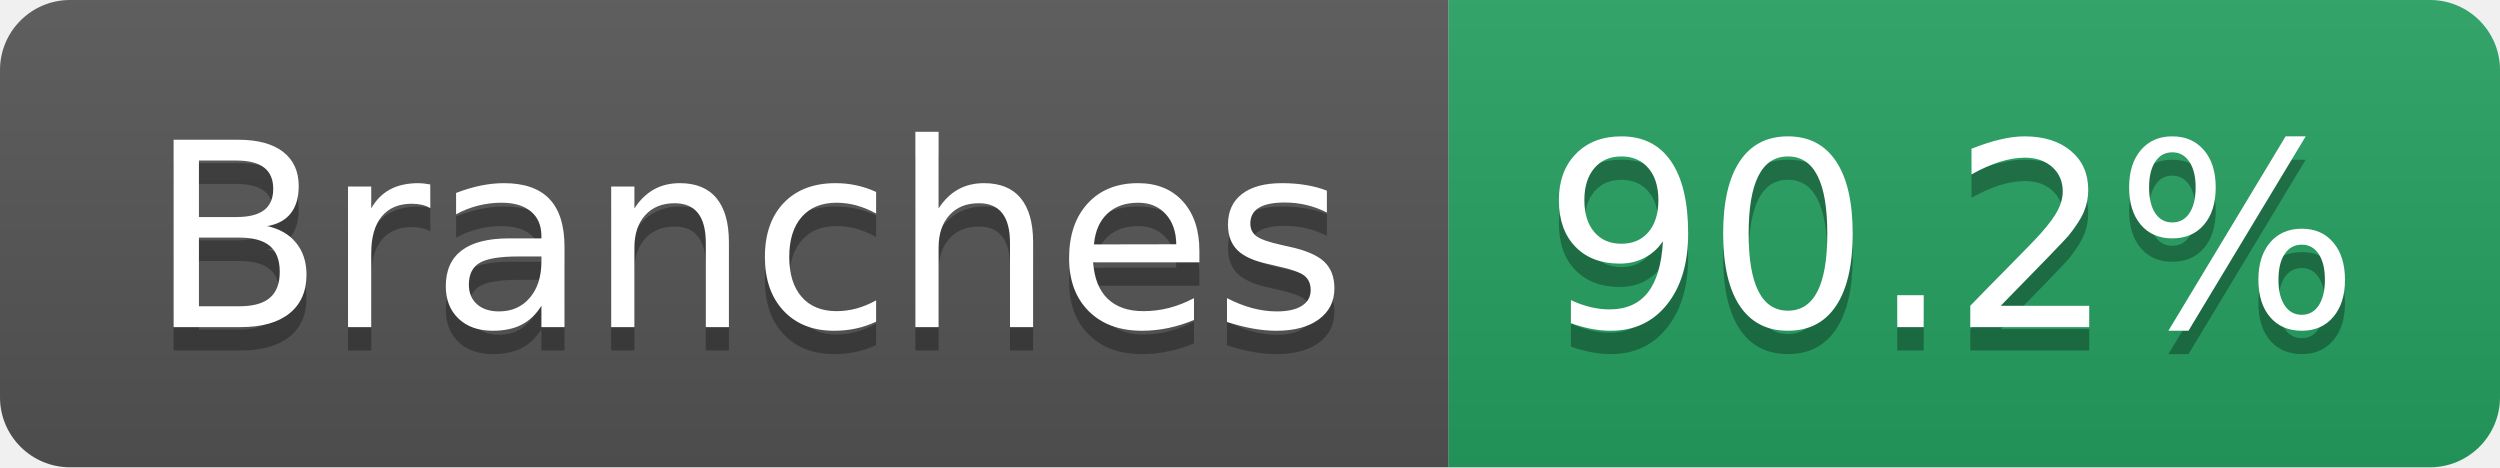
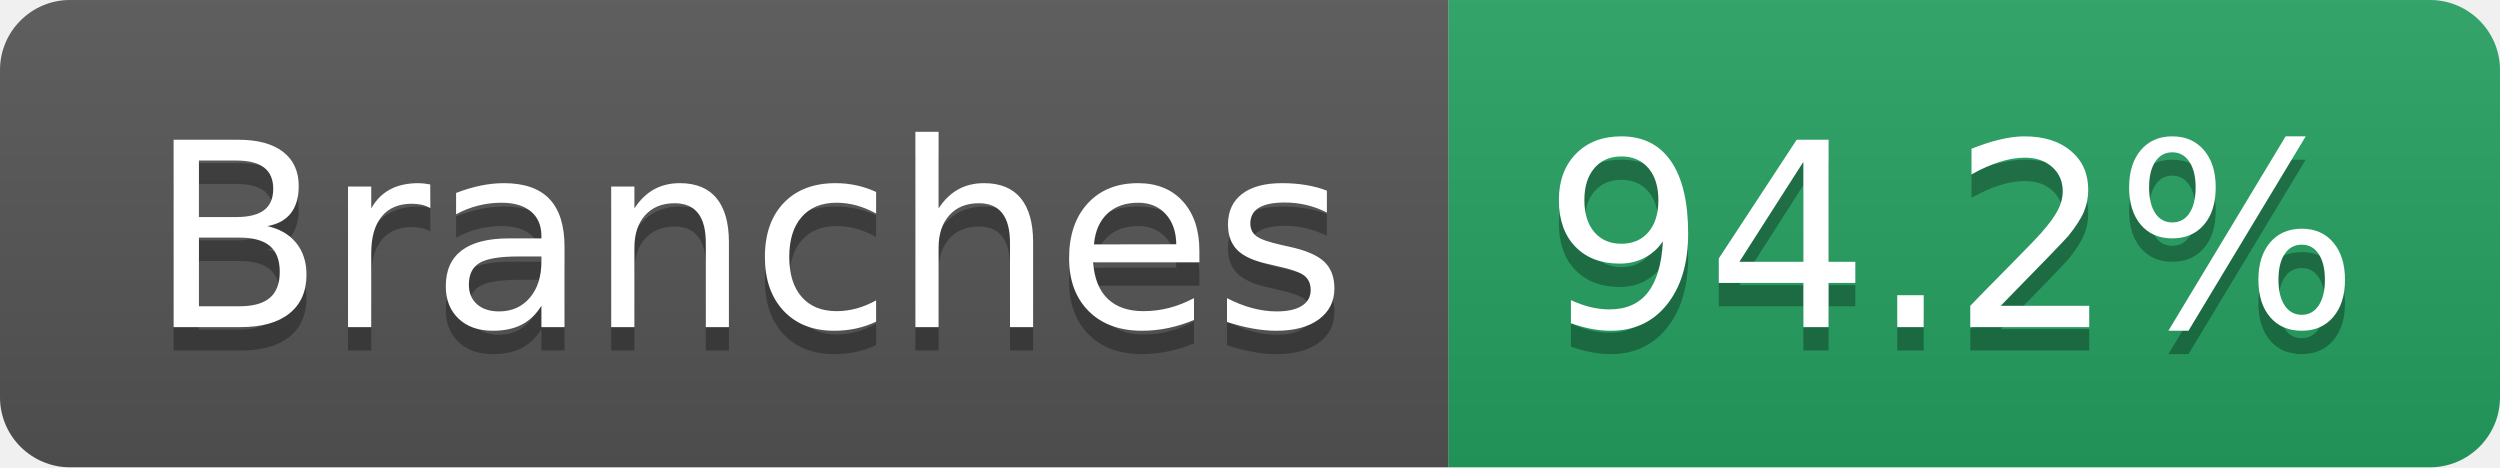
- <svg xmlns="http://www.w3.org/2000/svg" width="107" height="20" role="img" aria-label="Branches: 90.2%">
+ <svg xmlns="http://www.w3.org/2000/svg" width="107" height="20" role="img" aria-label="Branches: 94.2%">
  <linearGradient id="s" x2="0" y2="100%">
    <stop offset="0" stop-color="#bbb" stop-opacity=".1" />
    <stop offset="1" stop-opacity=".1" />
  </linearGradient>
  <clipPath id="r">
    <rect width="107" height="20" rx="3" fill="#fff" />
  </clipPath>
  <g clip-path="url(#r)">
    <rect width="62" height="20" fill="#555" />
    <rect x="62" width="45" height="20" fill="#25A162" />
    <rect width="107" height="20" fill="url(#s)" />
  </g>
  <g fill="#fff" text-anchor="middle" font-family="Verdana,Geneva,DejaVu Sans,sans-serif" text-rendering="geometricPrecision" font-size="110">
    <text aria-hidden="true" x="320" y="150" fill="#010101" fill-opacity=".3" transform="scale(.1)" textLength="512">Branches</text>
    <text x="320" y="140" transform="scale(.1)" fill="#fff" textLength="512">Branches</text>
-     <text aria-hidden="true" x="835" y="150" fill="#010101" fill-opacity=".3" transform="scale(.1)" textLength="350">90.2%</text>
-     <text x="835" y="140" transform="scale(.1)" fill="#fff" textLength="350">90.2%</text>
+     <text aria-hidden="true" x="835" y="150" fill="#010101" fill-opacity=".3" transform="scale(.1)" textLength="350">94.2%</text>
+     <text x="835" y="140" transform="scale(.1)" fill="#fff" textLength="350">94.2%</text>
  </g>
</svg>
